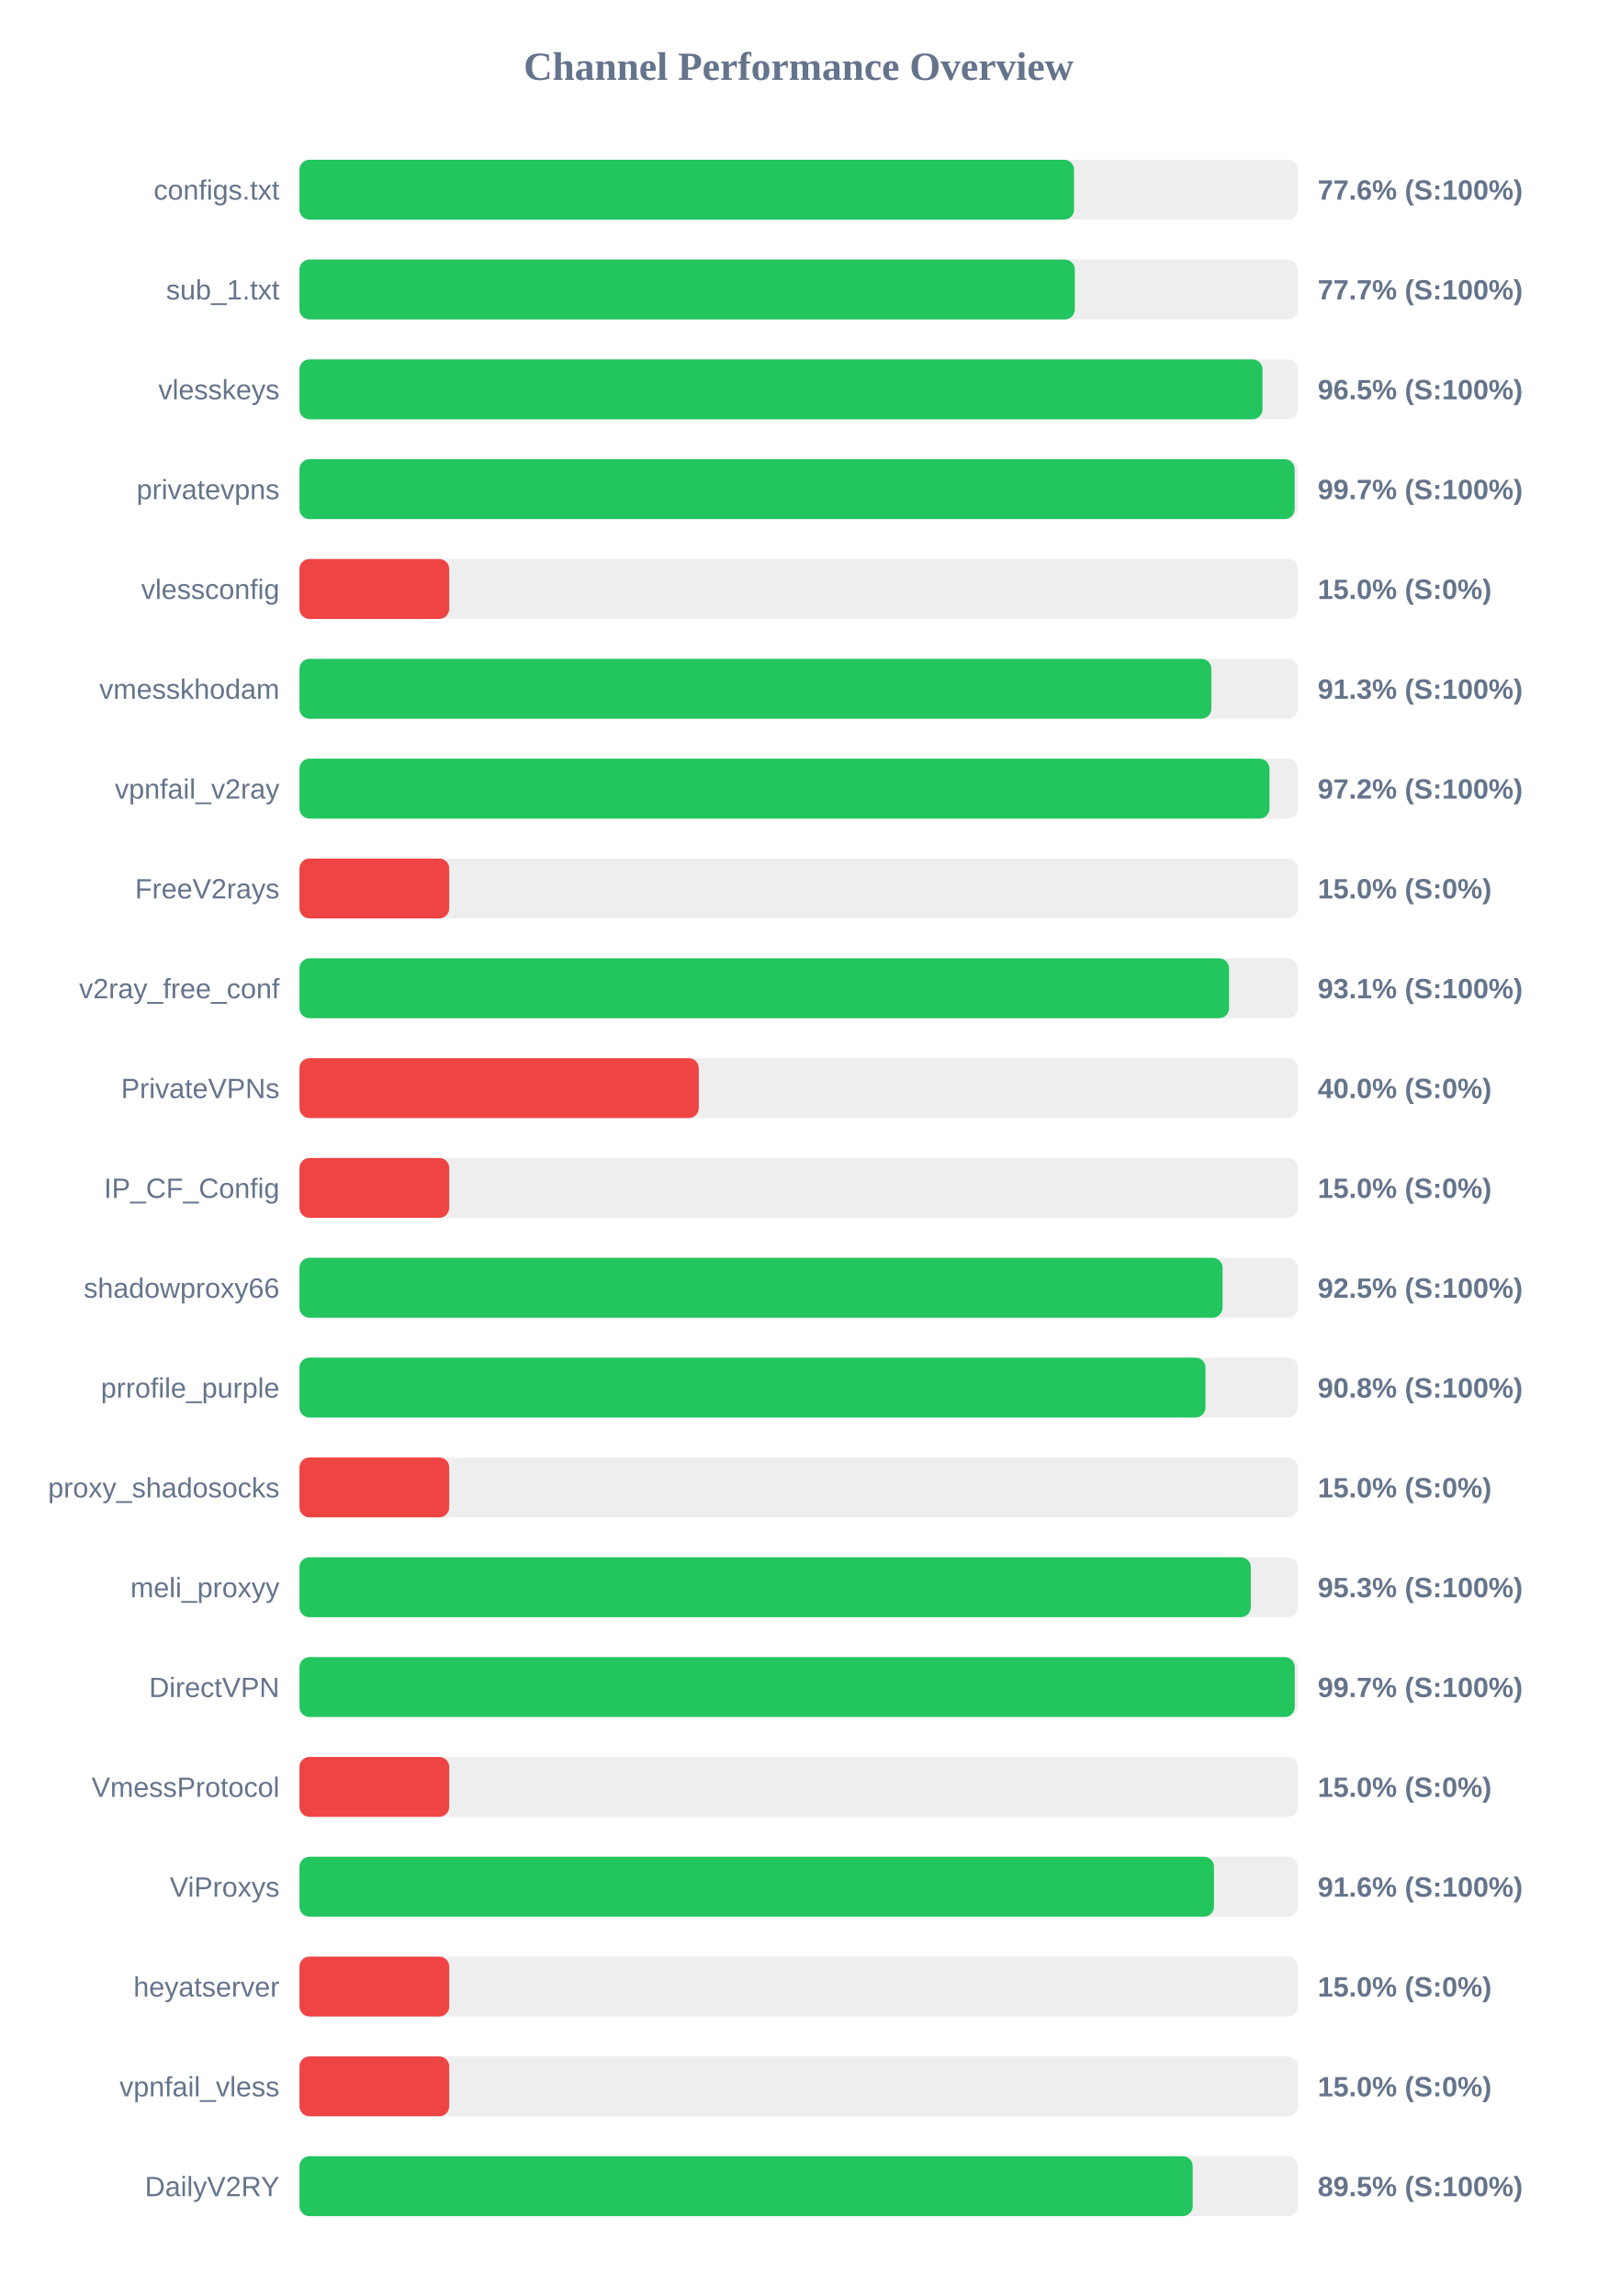
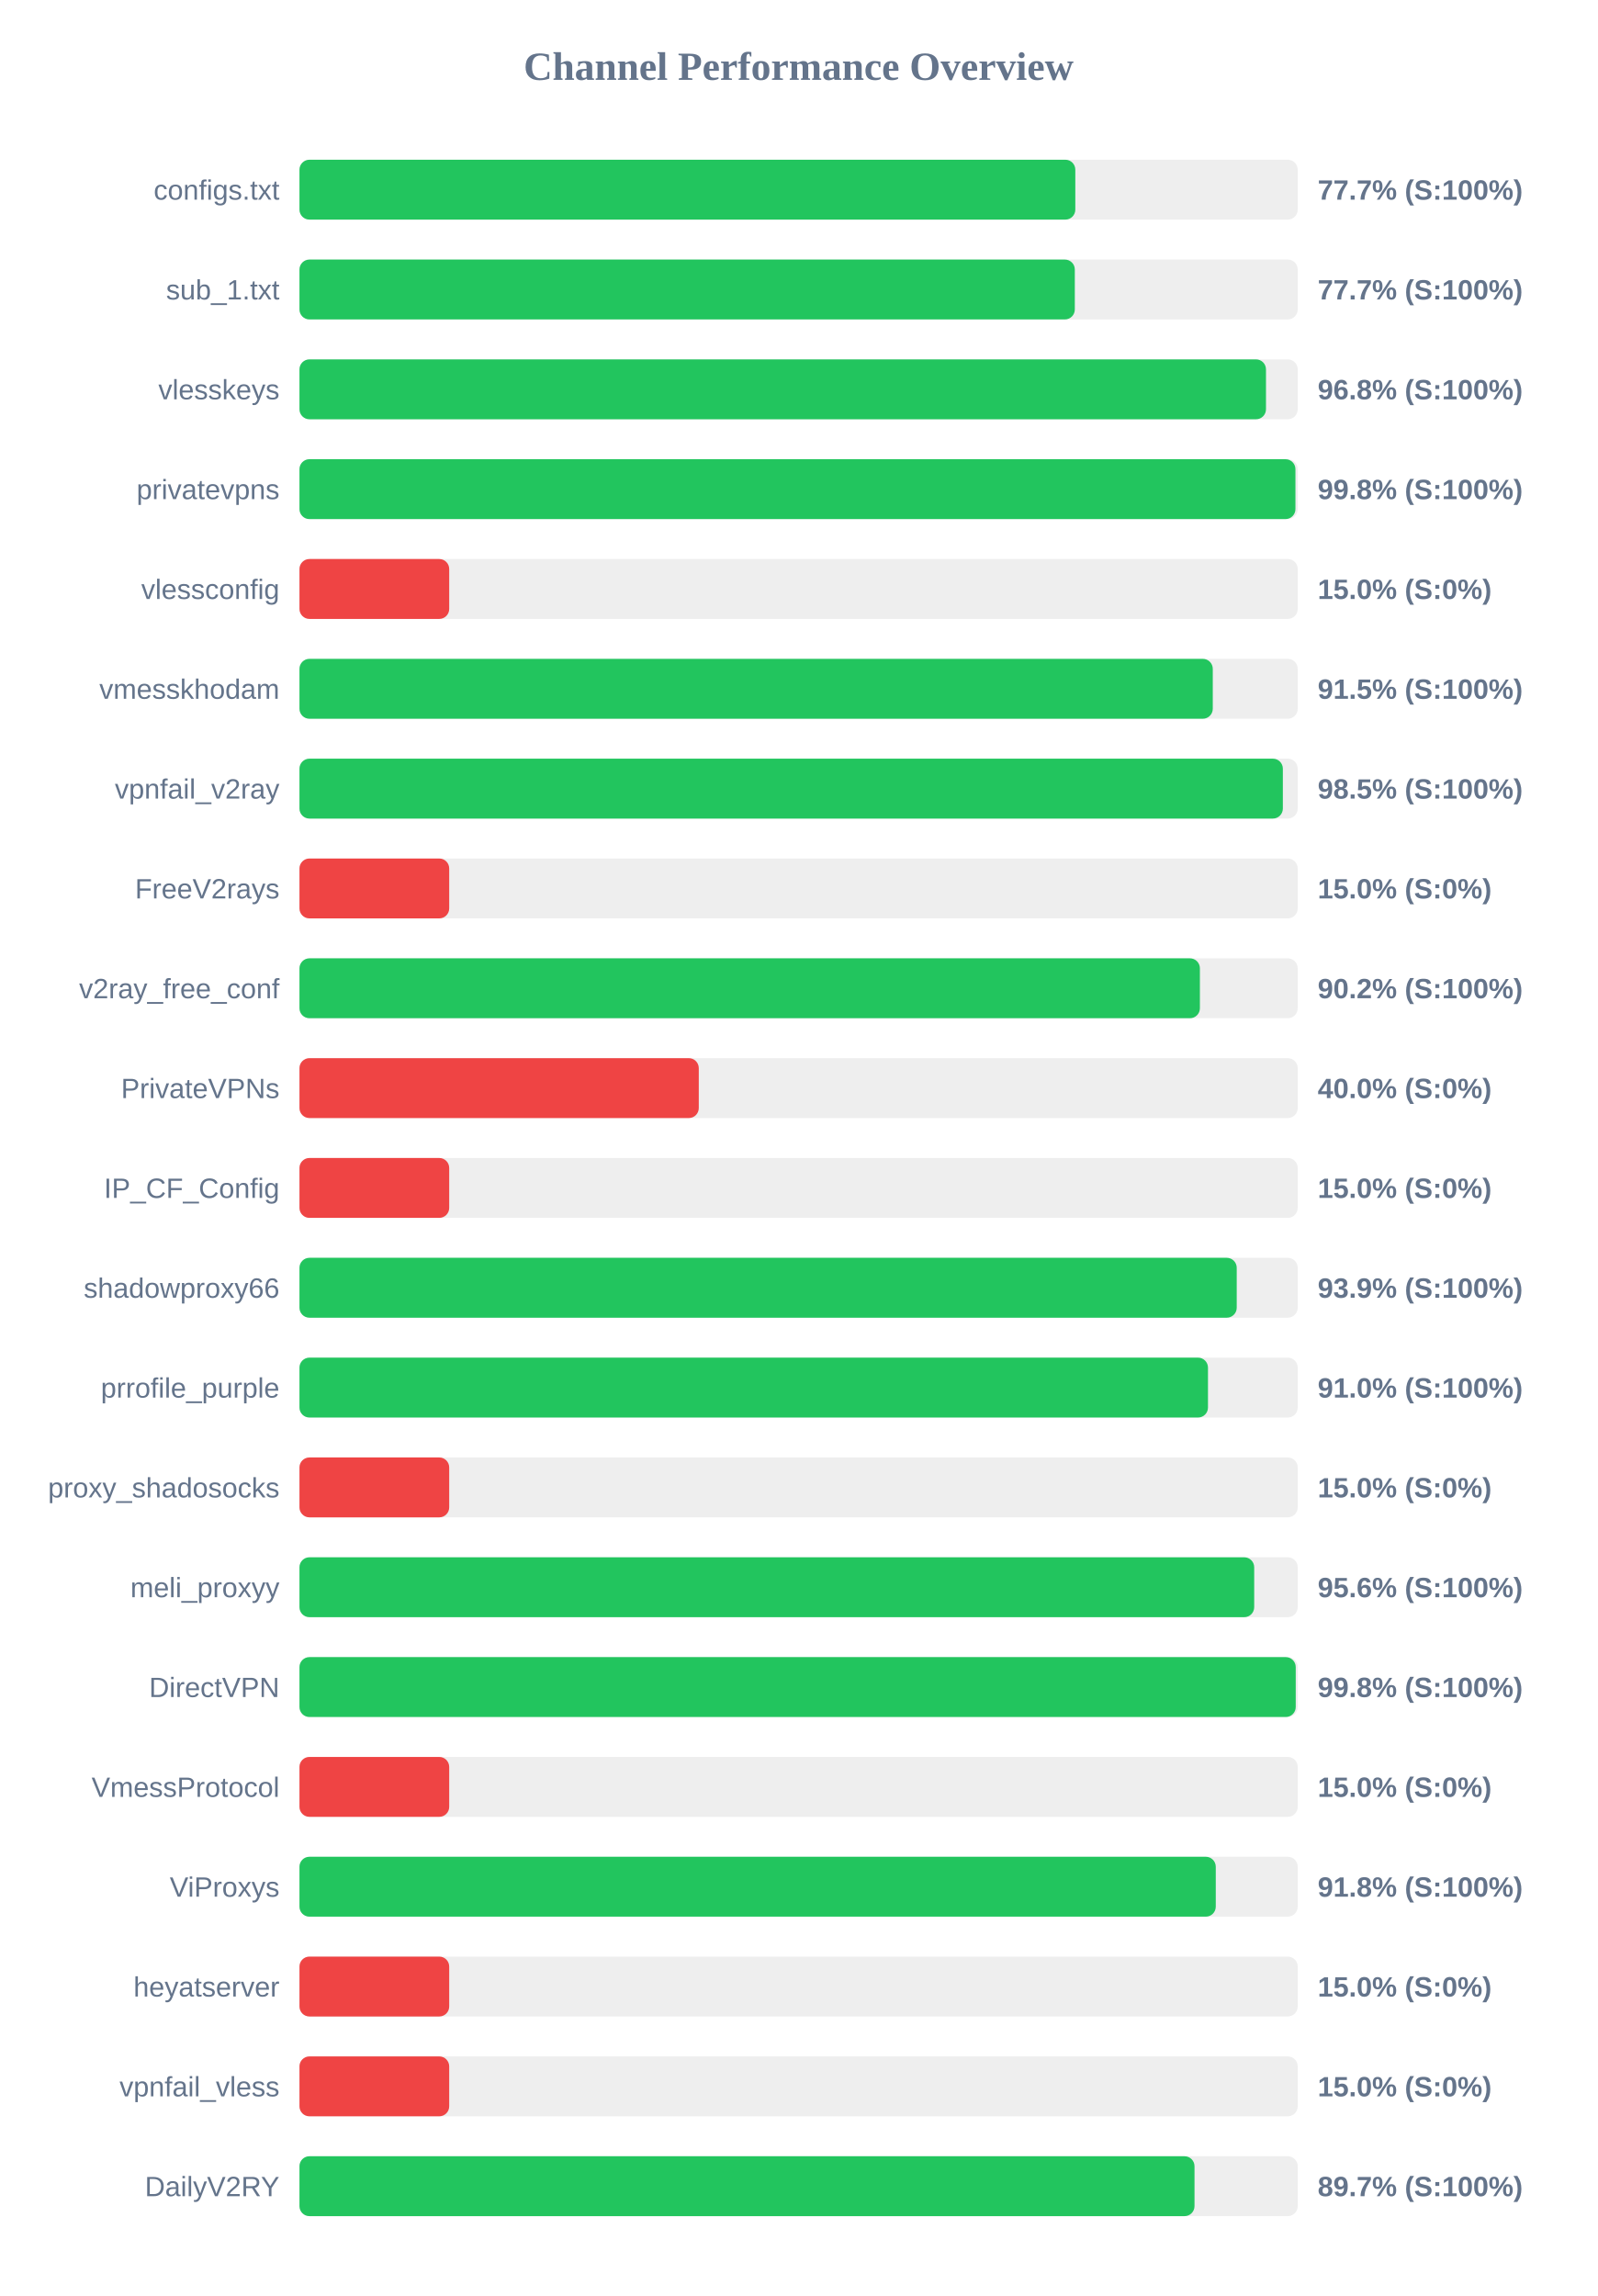
<svg xmlns="http://www.w3.org/2000/svg" width="800" height="1150" version="1.1">
  <style>
        .row { font: 14px Arial; fill: #64748b; }
        .score { font: bold 14px Arial; fill: #64748b; }
    </style>
  <text x="400" y="40" text-anchor="middle" font-size="20px" font-weight="bold" fill="#64748b">Channel Performance Overview</text>
  <rect x="150" y="80" width="500" height="30" fill="#eee" rx="5" />
-   <rect x="150" y="80" width="387.95" height="30" fill="#22c55e" rx="5" />
+   <rect x="150" y="80" width="388.6" height="30" fill="#22c55e" rx="5" />
  <text x="140" y="100" text-anchor="end" class="row">configs.txt</text>
-   <text x="660" y="100" text-anchor="start" class="score">77.6% (S:100%)</text>
+   <text x="660" y="100" text-anchor="start" class="score">77.7% (S:100%)</text>
  <rect x="150" y="130" width="500" height="30" fill="#eee" rx="5" />
  <rect x="150" y="130" width="388.35" height="30" fill="#22c55e" rx="5" />
  <text x="140" y="150" text-anchor="end" class="row">sub_1.txt</text>
  <text x="660" y="150" text-anchor="start" class="score">77.7% (S:100%)</text>
  <rect x="150" y="180" width="500" height="30" fill="#eee" rx="5" />
-   <rect x="150" y="180" width="482.35" height="30" fill="#22c55e" rx="5" />
+   <rect x="150" y="180" width="484.1" height="30" fill="#22c55e" rx="5" />
  <text x="140" y="200" text-anchor="end" class="row">vlesskeys</text>
-   <text x="660" y="200" text-anchor="start" class="score">96.5% (S:100%)</text>
+   <text x="660" y="200" text-anchor="start" class="score">96.8% (S:100%)</text>
  <rect x="150" y="230" width="500" height="30" fill="#eee" rx="5" />
-   <rect x="150" y="230" width="498.45" height="30" fill="#22c55e" rx="5" />
+   <rect x="150" y="230" width="498.85" height="30" fill="#22c55e" rx="5" />
  <text x="140" y="250" text-anchor="end" class="row">privatevpns</text>
-   <text x="660" y="250" text-anchor="start" class="score">99.7% (S:100%)</text>
+   <text x="660" y="250" text-anchor="start" class="score">99.8% (S:100%)</text>
  <rect x="150" y="280" width="500" height="30" fill="#eee" rx="5" />
  <rect x="150" y="280" width="75.0" height="30" fill="#ef4444" rx="5" />
  <text x="140" y="300" text-anchor="end" class="row">vlessconfig</text>
  <text x="660" y="300" text-anchor="start" class="score">15.0% (S:0%)</text>
  <rect x="150" y="330" width="500" height="30" fill="#eee" rx="5" />
-   <rect x="150" y="330" width="456.75" height="30" fill="#22c55e" rx="5" />
+   <rect x="150" y="330" width="457.45" height="30" fill="#22c55e" rx="5" />
  <text x="140" y="350" text-anchor="end" class="row">vmesskhodam</text>
-   <text x="660" y="350" text-anchor="start" class="score">91.3% (S:100%)</text>
+   <text x="660" y="350" text-anchor="start" class="score">91.5% (S:100%)</text>
  <rect x="150" y="380" width="500" height="30" fill="#eee" rx="5" />
-   <rect x="150" y="380" width="485.85" height="30" fill="#22c55e" rx="5" />
+   <rect x="150" y="380" width="492.55" height="30" fill="#22c55e" rx="5" />
  <text x="140" y="400" text-anchor="end" class="row">vpnfail_v2ray</text>
-   <text x="660" y="400" text-anchor="start" class="score">97.2% (S:100%)</text>
+   <text x="660" y="400" text-anchor="start" class="score">98.5% (S:100%)</text>
  <rect x="150" y="430" width="500" height="30" fill="#eee" rx="5" />
  <rect x="150" y="430" width="75.0" height="30" fill="#ef4444" rx="5" />
  <text x="140" y="450" text-anchor="end" class="row">FreeV2rays</text>
  <text x="660" y="450" text-anchor="start" class="score">15.0% (S:0%)</text>
  <rect x="150" y="480" width="500" height="30" fill="#eee" rx="5" />
-   <rect x="150" y="480" width="465.6" height="30" fill="#22c55e" rx="5" />
+   <rect x="150" y="480" width="451.0" height="30" fill="#22c55e" rx="5" />
  <text x="140" y="500" text-anchor="end" class="row">v2ray_free_conf</text>
-   <text x="660" y="500" text-anchor="start" class="score">93.1% (S:100%)</text>
+   <text x="660" y="500" text-anchor="start" class="score">90.2% (S:100%)</text>
  <rect x="150" y="530" width="500" height="30" fill="#eee" rx="5" />
  <rect x="150" y="530" width="200.0" height="30" fill="#ef4444" rx="5" />
  <text x="140" y="550" text-anchor="end" class="row">PrivateVPNs</text>
  <text x="660" y="550" text-anchor="start" class="score">40.0% (S:0%)</text>
  <rect x="150" y="580" width="500" height="30" fill="#eee" rx="5" />
  <rect x="150" y="580" width="75.0" height="30" fill="#ef4444" rx="5" />
  <text x="140" y="600" text-anchor="end" class="row">IP_CF_Config</text>
  <text x="660" y="600" text-anchor="start" class="score">15.0% (S:0%)</text>
  <rect x="150" y="630" width="500" height="30" fill="#eee" rx="5" />
-   <rect x="150" y="630" width="462.35" height="30" fill="#22c55e" rx="5" />
+   <rect x="150" y="630" width="469.45" height="30" fill="#22c55e" rx="5" />
  <text x="140" y="650" text-anchor="end" class="row">shadowproxy66</text>
-   <text x="660" y="650" text-anchor="start" class="score">92.5% (S:100%)</text>
+   <text x="660" y="650" text-anchor="start" class="score">93.9% (S:100%)</text>
  <rect x="150" y="680" width="500" height="30" fill="#eee" rx="5" />
-   <rect x="150" y="680" width="453.8" height="30" fill="#22c55e" rx="5" />
+   <rect x="150" y="680" width="455.05" height="30" fill="#22c55e" rx="5" />
  <text x="140" y="700" text-anchor="end" class="row">prrofile_purple</text>
-   <text x="660" y="700" text-anchor="start" class="score">90.8% (S:100%)</text>
+   <text x="660" y="700" text-anchor="start" class="score">91.0% (S:100%)</text>
  <rect x="150" y="730" width="500" height="30" fill="#eee" rx="5" />
  <rect x="150" y="730" width="75.0" height="30" fill="#ef4444" rx="5" />
  <text x="140" y="750" text-anchor="end" class="row">proxy_shadosocks</text>
  <text x="660" y="750" text-anchor="start" class="score">15.0% (S:0%)</text>
  <rect x="150" y="780" width="500" height="30" fill="#eee" rx="5" />
-   <rect x="150" y="780" width="476.5" height="30" fill="#22c55e" rx="5" />
+   <rect x="150" y="780" width="478.2" height="30" fill="#22c55e" rx="5" />
  <text x="140" y="800" text-anchor="end" class="row">meli_proxyy</text>
-   <text x="660" y="800" text-anchor="start" class="score">95.3% (S:100%)</text>
+   <text x="660" y="800" text-anchor="start" class="score">95.6% (S:100%)</text>
  <rect x="150" y="830" width="500" height="30" fill="#eee" rx="5" />
-   <rect x="150" y="830" width="498.5" height="30" fill="#22c55e" rx="5" />
+   <rect x="150" y="830" width="499.0" height="30" fill="#22c55e" rx="5" />
  <text x="140" y="850" text-anchor="end" class="row">DirectVPN</text>
-   <text x="660" y="850" text-anchor="start" class="score">99.7% (S:100%)</text>
+   <text x="660" y="850" text-anchor="start" class="score">99.8% (S:100%)</text>
  <rect x="150" y="880" width="500" height="30" fill="#eee" rx="5" />
  <rect x="150" y="880" width="75.0" height="30" fill="#ef4444" rx="5" />
  <text x="140" y="900" text-anchor="end" class="row">VmessProtocol</text>
  <text x="660" y="900" text-anchor="start" class="score">15.0% (S:0%)</text>
  <rect x="150" y="930" width="500" height="30" fill="#eee" rx="5" />
-   <rect x="150" y="930" width="458.05" height="30" fill="#22c55e" rx="5" />
+   <rect x="150" y="930" width="458.95" height="30" fill="#22c55e" rx="5" />
  <text x="140" y="950" text-anchor="end" class="row">ViProxys</text>
-   <text x="660" y="950" text-anchor="start" class="score">91.6% (S:100%)</text>
+   <text x="660" y="950" text-anchor="start" class="score">91.8% (S:100%)</text>
  <rect x="150" y="980" width="500" height="30" fill="#eee" rx="5" />
  <rect x="150" y="980" width="75.0" height="30" fill="#ef4444" rx="5" />
  <text x="140" y="1000" text-anchor="end" class="row">heyatserver</text>
  <text x="660" y="1000" text-anchor="start" class="score">15.0% (S:0%)</text>
  <rect x="150" y="1030" width="500" height="30" fill="#eee" rx="5" />
  <rect x="150" y="1030" width="75.0" height="30" fill="#ef4444" rx="5" />
  <text x="140" y="1050" text-anchor="end" class="row">vpnfail_vless</text>
  <text x="660" y="1050" text-anchor="start" class="score">15.0% (S:0%)</text>
  <rect x="150" y="1080" width="500" height="30" fill="#eee" rx="5" />
-   <rect x="150" y="1080" width="447.4" height="30" fill="#22c55e" rx="5" />
+   <rect x="150" y="1080" width="448.3" height="30" fill="#22c55e" rx="5" />
  <text x="140" y="1100" text-anchor="end" class="row">DailyV2RY</text>
-   <text x="660" y="1100" text-anchor="start" class="score">89.5% (S:100%)</text>
+   <text x="660" y="1100" text-anchor="start" class="score">89.7% (S:100%)</text>
</svg>
